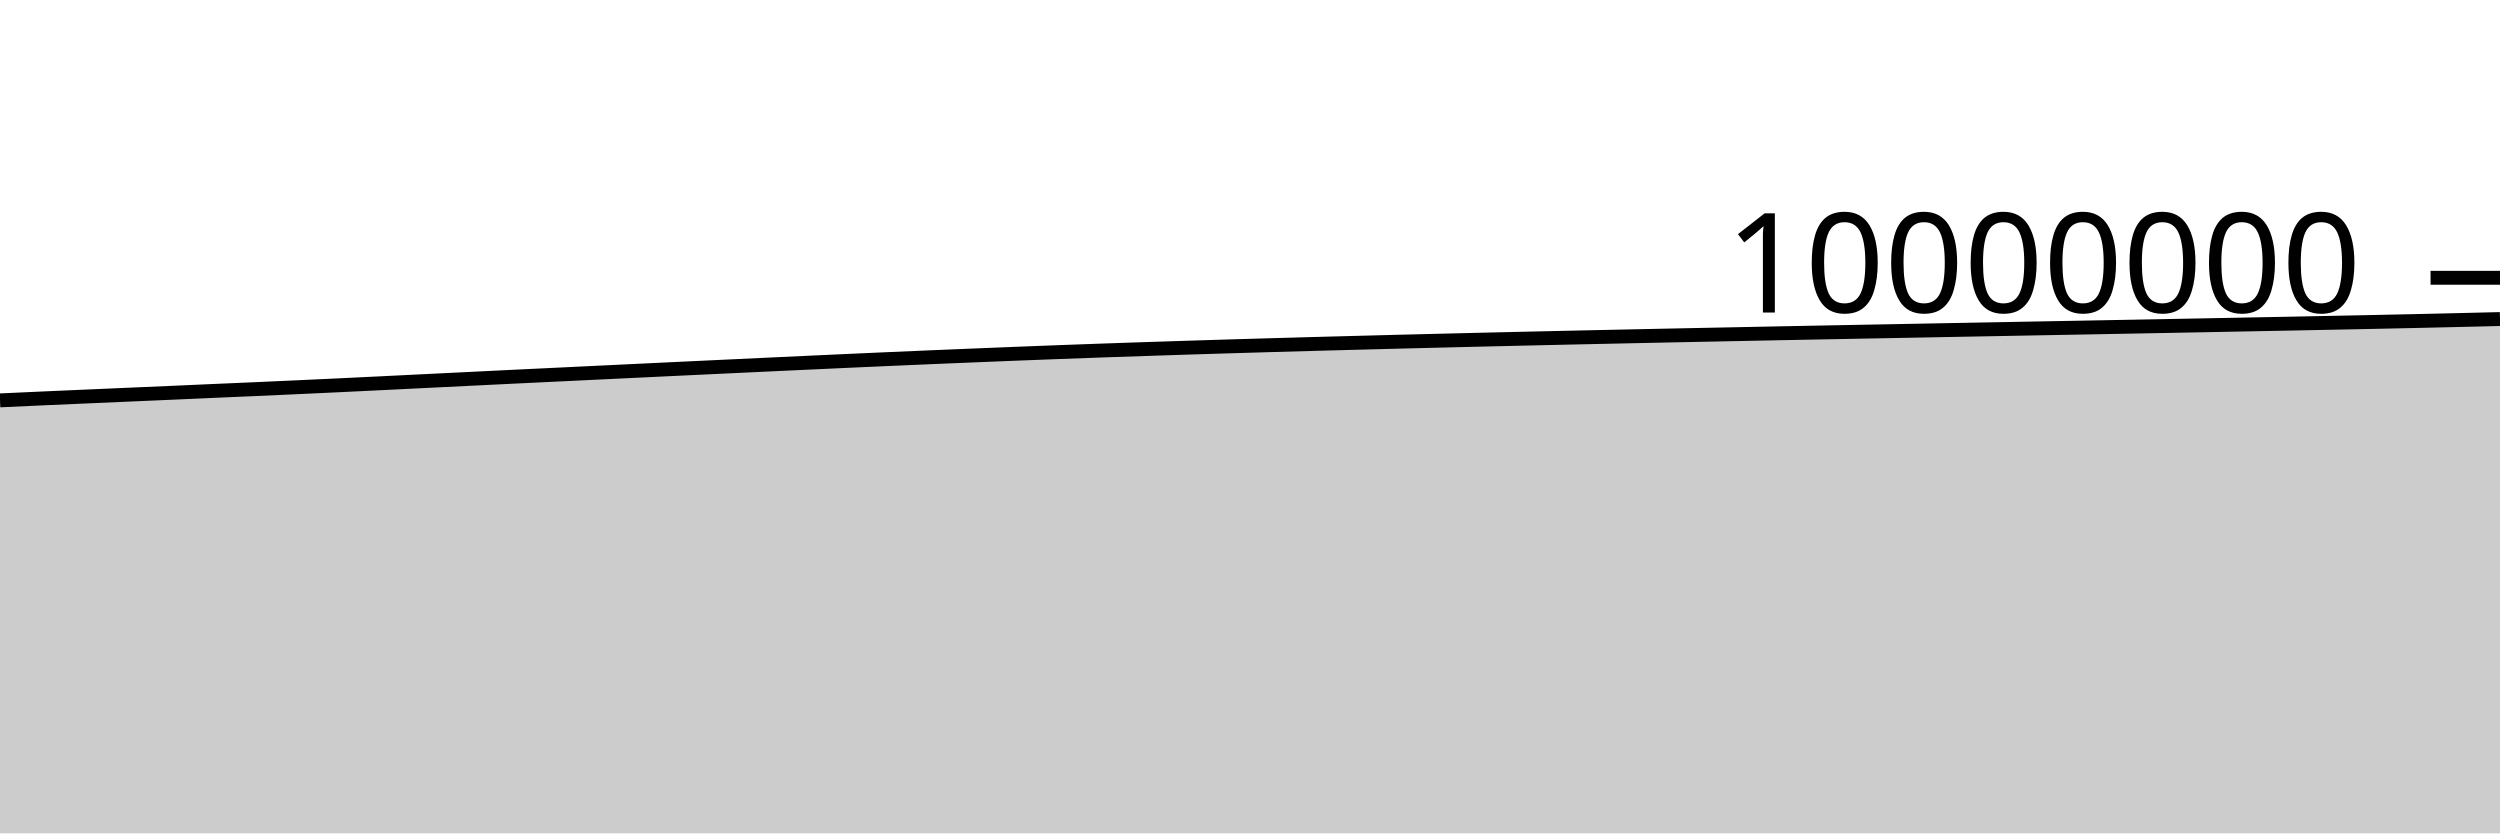
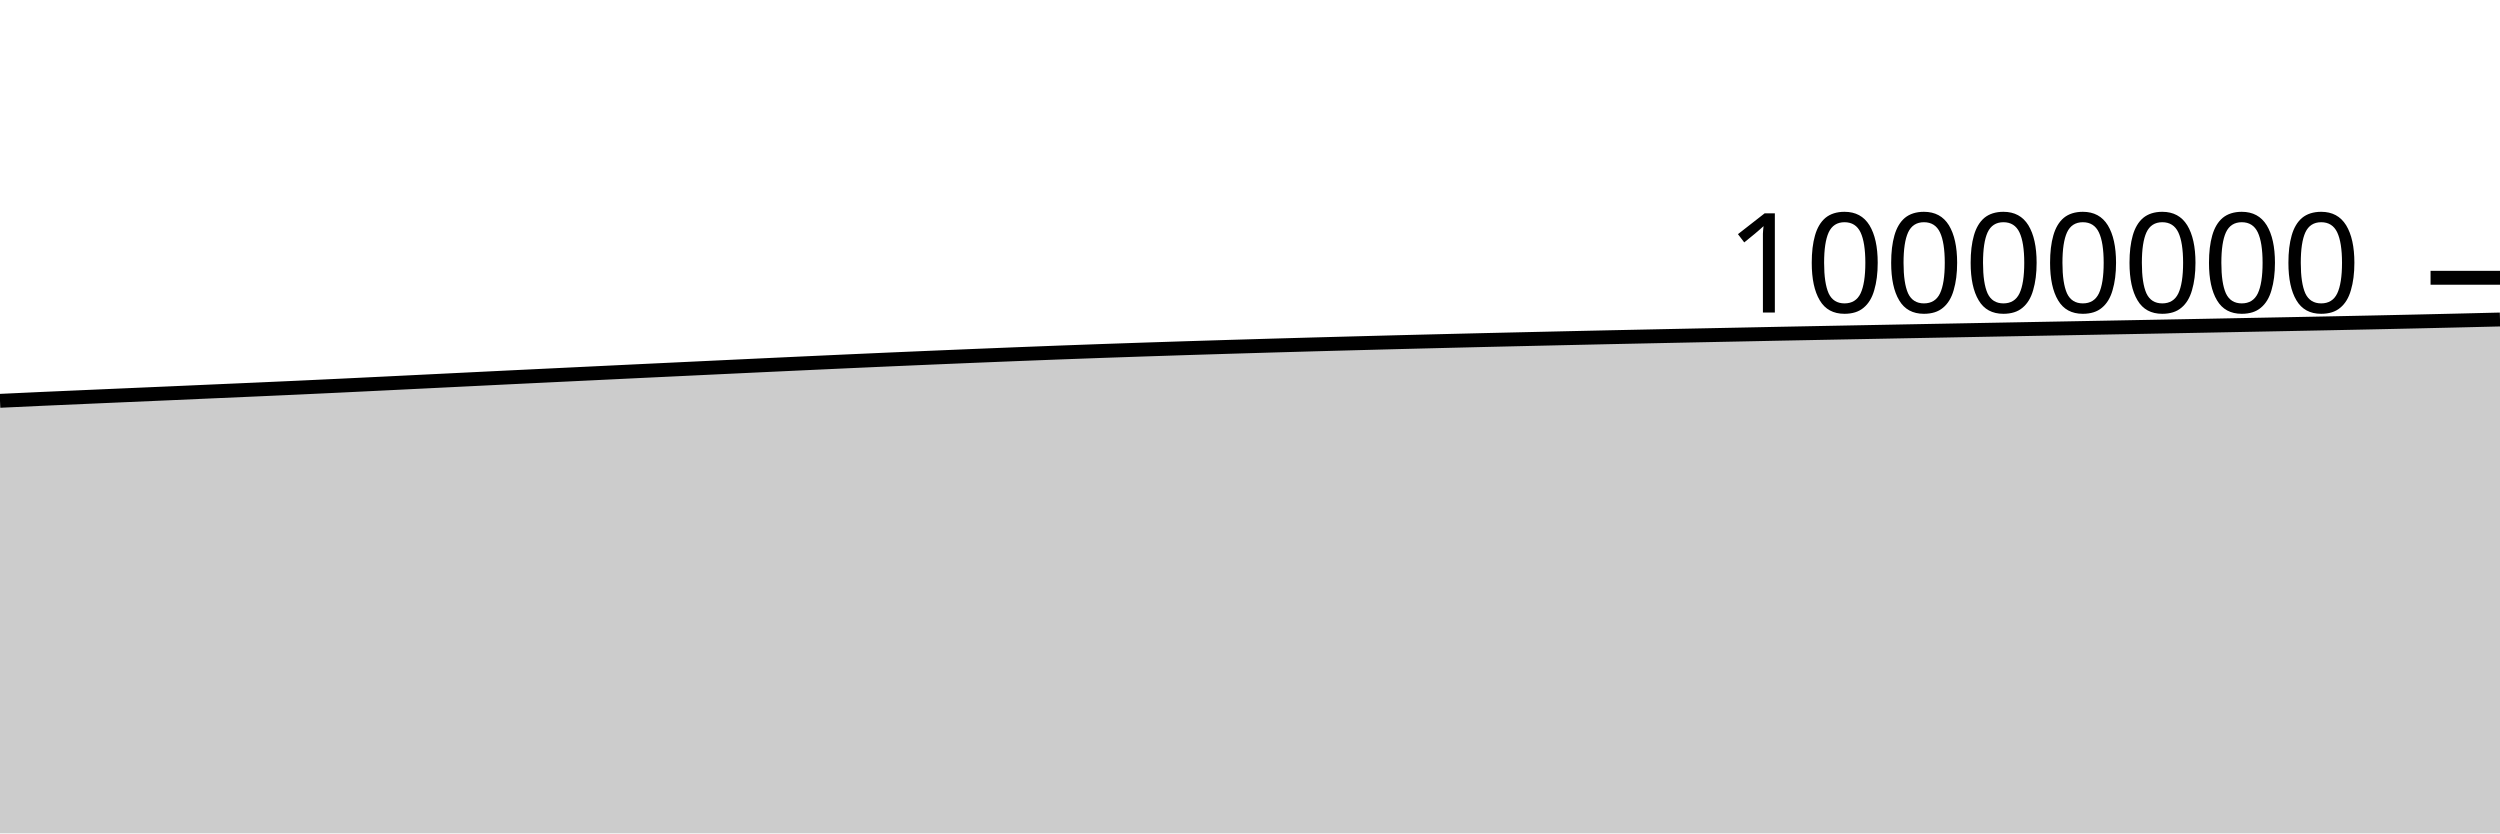
<svg xmlns="http://www.w3.org/2000/svg" viewBox="0 0 180 60">
  <g transform="translate(0,20)">
-     <path class="area" fill="rgba(0, 0, 0, 0.2)" d="M0,8.827C1.017,8.78,2.034,8.733,3.051,8.687C4.068,8.641,5.085,8.597,6.102,8.553C7.119,8.508,8.136,8.464,9.153,8.42C10.169,8.376,11.186,8.333,12.203,8.288C13.22,8.243,14.237,8.197,15.254,8.152C16.271,8.108,17.288,8.065,18.305,8.02C19.322,7.975,20.339,7.929,21.356,7.882C22.373,7.836,23.39,7.788,24.407,7.74C25.424,7.691,26.441,7.642,27.458,7.592C28.475,7.542,29.492,7.491,30.508,7.441C31.525,7.391,32.542,7.341,33.559,7.291C34.576,7.241,35.593,7.191,36.61,7.141C37.627,7.092,38.644,7.043,39.661,6.994C40.678,6.945,41.695,6.896,42.712,6.847C43.729,6.798,44.746,6.749,45.763,6.701C46.78,6.652,47.797,6.604,48.814,6.555C49.831,6.507,50.847,6.459,51.864,6.411C52.881,6.363,53.898,6.314,54.915,6.267C55.932,6.219,56.949,6.172,57.966,6.125C58.983,6.077,60,6.03,61.017,5.984C62.034,5.938,63.051,5.892,64.068,5.848C65.085,5.803,66.102,5.759,67.119,5.716C68.136,5.673,69.153,5.631,70.169,5.59C71.186,5.548,72.203,5.507,73.22,5.467C74.237,5.427,75.254,5.387,76.271,5.349C77.288,5.311,78.305,5.274,79.322,5.238C80.339,5.202,81.356,5.168,82.373,5.134C83.39,5.1,84.407,5.067,85.424,5.035C86.441,5.003,87.458,4.971,88.475,4.94C89.492,4.91,90.508,4.88,91.525,4.85C92.542,4.821,93.559,4.793,94.576,4.765C95.593,4.737,96.61,4.71,97.627,4.683C98.644,4.656,99.661,4.629,100.678,4.603C101.695,4.577,102.712,4.552,103.729,4.527C104.746,4.502,105.763,4.477,106.78,4.453C107.797,4.429,108.814,4.405,109.831,4.382C110.847,4.359,111.864,4.336,112.881,4.313C113.898,4.291,114.915,4.269,115.932,4.247C116.949,4.225,117.966,4.203,118.983,4.182C120,4.161,121.017,4.14,122.034,4.119C123.051,4.098,124.068,4.078,125.085,4.058C126.102,4.037,127.119,4.016,128.136,3.996C129.153,3.976,130.169,3.957,131.186,3.937C132.203,3.918,133.22,3.898,134.237,3.879C135.254,3.86,136.271,3.841,137.288,3.822C138.305,3.802,139.322,3.783,140.339,3.764C141.356,3.745,142.373,3.726,143.39,3.707C144.407,3.688,145.424,3.669,146.441,3.65C147.458,3.631,148.475,3.612,149.492,3.594C150.508,3.575,151.525,3.556,152.542,3.537C153.559,3.518,154.576,3.499,155.593,3.48C156.61,3.46,157.627,3.441,158.644,3.422C159.661,3.402,160.678,3.383,161.695,3.363C162.712,3.343,163.729,3.323,164.746,3.304C165.763,3.284,166.78,3.264,167.797,3.243C168.814,3.223,169.831,3.202,170.847,3.181C171.864,3.159,172.881,3.138,173.898,3.115C174.915,3.092,175.932,3.069,176.949,3.045C177.966,3.021,178.983,2.996,180,2.971L180,40C178.983,40,177.966,40,176.949,40C175.932,40,174.915,40,173.898,40C172.881,40,171.864,40,170.847,40C169.831,40,168.814,40,167.797,40C166.78,40,165.763,40,164.746,40C163.729,40,162.712,40,161.695,40C160.678,40,159.661,40,158.644,40C157.627,40,156.61,40,155.593,40C154.576,40,153.559,40,152.542,40C151.525,40,150.508,40,149.492,40C148.475,40,147.458,40,146.441,40C145.424,40,144.407,40,143.39,40C142.373,40,141.356,40,140.339,40C139.322,40,138.305,40,137.288,40C136.271,40,135.254,40,134.237,40C133.22,40,132.203,40,131.186,40C130.169,40,129.153,40,128.136,40C127.119,40,126.102,40,125.085,40C124.068,40,123.051,40,122.034,40C121.017,40,120,40,118.983,40C117.966,40,116.949,40,115.932,40C114.915,40,113.898,40,112.881,40C111.864,40,110.847,40,109.831,40C108.814,40,107.797,40,106.78,40C105.763,40,104.746,40,103.729,40C102.712,40,101.695,40,100.678,40C99.661,40,98.644,40,97.627,40C96.61,40,95.593,40,94.576,40C93.559,40,92.542,40,91.525,40C90.508,40,89.492,40,88.475,40C87.458,40,86.441,40,85.424,40C84.407,40,83.39,40,82.373,40C81.356,40,80.339,40,79.322,40C78.305,40,77.288,40,76.271,40C75.254,40,74.237,40,73.22,40C72.203,40,71.186,40,70.169,40C69.153,40,68.136,40,67.119,40C66.102,40,65.085,40,64.068,40C63.051,40,62.034,40,61.017,40C60,40,58.983,40,57.966,40C56.949,40,55.932,40,54.915,40C53.898,40,52.881,40,51.864,40C50.847,40,49.831,40,48.814,40C47.797,40,46.78,40,45.763,40C44.746,40,43.729,40,42.712,40C41.695,40,40.678,40,39.661,40C38.644,40,37.627,40,36.61,40C35.593,40,34.576,40,33.559,40C32.542,40,31.525,40,30.508,40C29.492,40,28.475,40,27.458,40C26.441,40,25.424,40,24.407,40C23.39,40,22.373,40,21.356,40C20.339,40,19.322,40,18.305,40C17.288,40,16.271,40,15.254,40C14.237,40,13.22,40,12.203,40C11.186,40,10.169,40,9.153,40C8.136,40,7.119,40,6.102,40C5.085,40,4.068,40,3.051,40C2.034,40,1.017,40,0,40Z" />
-     <path class="line" stroke="black" fill="none" d="M0,8.827C1.017,8.78,2.034,8.733,3.051,8.687C4.068,8.641,5.085,8.597,6.102,8.553C7.119,8.508,8.136,8.464,9.153,8.42C10.169,8.376,11.186,8.333,12.203,8.288C13.22,8.243,14.237,8.197,15.254,8.152C16.271,8.108,17.288,8.065,18.305,8.02C19.322,7.975,20.339,7.929,21.356,7.882C22.373,7.836,23.39,7.788,24.407,7.74C25.424,7.691,26.441,7.642,27.458,7.592C28.475,7.542,29.492,7.491,30.508,7.441C31.525,7.391,32.542,7.341,33.559,7.291C34.576,7.241,35.593,7.191,36.61,7.141C37.627,7.092,38.644,7.043,39.661,6.994C40.678,6.945,41.695,6.896,42.712,6.847C43.729,6.798,44.746,6.749,45.763,6.701C46.78,6.652,47.797,6.604,48.814,6.555C49.831,6.507,50.847,6.459,51.864,6.411C52.881,6.363,53.898,6.314,54.915,6.267C55.932,6.219,56.949,6.172,57.966,6.125C58.983,6.077,60,6.03,61.017,5.984C62.034,5.938,63.051,5.892,64.068,5.848C65.085,5.803,66.102,5.759,67.119,5.716C68.136,5.673,69.153,5.631,70.169,5.59C71.186,5.548,72.203,5.507,73.22,5.467C74.237,5.427,75.254,5.387,76.271,5.349C77.288,5.311,78.305,5.274,79.322,5.238C80.339,5.202,81.356,5.168,82.373,5.134C83.39,5.1,84.407,5.067,85.424,5.035C86.441,5.003,87.458,4.971,88.475,4.94C89.492,4.91,90.508,4.88,91.525,4.85C92.542,4.821,93.559,4.793,94.576,4.765C95.593,4.737,96.61,4.71,97.627,4.683C98.644,4.656,99.661,4.629,100.678,4.603C101.695,4.577,102.712,4.552,103.729,4.527C104.746,4.502,105.763,4.477,106.78,4.453C107.797,4.429,108.814,4.405,109.831,4.382C110.847,4.359,111.864,4.336,112.881,4.313C113.898,4.291,114.915,4.269,115.932,4.247C116.949,4.225,117.966,4.203,118.983,4.182C120,4.161,121.017,4.14,122.034,4.119C123.051,4.098,124.068,4.078,125.085,4.058C126.102,4.037,127.119,4.016,128.136,3.996C129.153,3.976,130.169,3.957,131.186,3.937C132.203,3.918,133.22,3.898,134.237,3.879C135.254,3.86,136.271,3.841,137.288,3.822C138.305,3.802,139.322,3.783,140.339,3.764C141.356,3.745,142.373,3.726,143.39,3.707C144.407,3.688,145.424,3.669,146.441,3.65C147.458,3.631,148.475,3.612,149.492,3.594C150.508,3.575,151.525,3.556,152.542,3.537C153.559,3.518,154.576,3.499,155.593,3.48C156.61,3.46,157.627,3.441,158.644,3.422C159.661,3.402,160.678,3.383,161.695,3.363C162.712,3.343,163.729,3.323,164.746,3.304C165.763,3.284,166.78,3.264,167.797,3.243C168.814,3.223,169.831,3.202,170.847,3.181C171.864,3.159,172.881,3.138,173.898,3.115C174.915,3.092,175.932,3.069,176.949,3.045C177.966,3.021,178.983,2.996,180,2.971" />
+     <path class="area" fill="rgba(0, 0, 0, 0.2)" d="M0,8.859C1.017,8.811,2.034,8.764,3.051,8.718C4.068,8.672,5.085,8.628,6.102,8.584C7.119,8.54,8.136,8.496,9.153,8.451C10.169,8.407,11.186,8.364,12.203,8.319C13.22,8.275,14.237,8.228,15.254,8.184C16.271,8.139,17.288,8.096,18.305,8.051C19.322,8.006,20.339,7.961,21.356,7.914C22.373,7.867,23.39,7.82,24.407,7.771C25.424,7.723,26.441,7.673,27.458,7.623C28.475,7.574,29.492,7.523,30.508,7.473C31.525,7.423,32.542,7.373,33.559,7.323C34.576,7.273,35.593,7.222,36.61,7.173C37.627,7.123,38.644,7.075,39.661,7.026C40.678,6.977,41.695,6.928,42.712,6.879C43.729,6.83,44.746,6.781,45.763,6.732C46.78,6.684,47.797,6.635,48.814,6.587C49.831,6.539,50.847,6.491,51.864,6.442C52.881,6.394,53.898,6.346,54.915,6.298C55.932,6.251,56.949,6.204,57.966,6.156C58.983,6.109,60,6.062,61.017,6.016C62.034,5.97,63.051,5.924,64.068,5.88C65.085,5.835,66.102,5.791,67.119,5.749C68.136,5.706,69.153,5.663,70.169,5.622C71.186,5.58,72.203,5.539,73.22,5.499C74.237,5.459,75.254,5.419,76.271,5.381C77.288,5.343,78.305,5.306,79.322,5.27C80.339,5.234,81.356,5.2,82.373,5.166C83.39,5.132,84.407,5.099,85.424,5.067C86.441,5.035,87.458,5.003,88.475,4.973C89.492,4.942,90.508,4.912,91.525,4.883C92.542,4.853,93.559,4.825,94.576,4.797C95.593,4.769,96.61,4.742,97.627,4.715C98.644,4.688,99.661,4.661,100.678,4.635C101.695,4.609,102.712,4.584,103.729,4.559C104.746,4.534,105.763,4.509,106.78,4.485C107.797,4.461,108.814,4.438,109.831,4.415C110.847,4.391,111.864,4.369,112.881,4.346C113.898,4.324,114.915,4.301,115.932,4.279C116.949,4.258,117.966,4.236,118.983,4.215C120,4.193,121.017,4.173,122.034,4.152C123.051,4.131,124.068,4.111,125.085,4.091C126.102,4.07,127.119,4.049,128.136,4.029C129.153,4.009,130.169,3.99,131.186,3.97C132.203,3.951,133.22,3.931,134.237,3.912C135.254,3.893,136.271,3.874,137.288,3.854C138.305,3.835,139.322,3.816,140.339,3.797C141.356,3.778,142.373,3.759,143.39,3.74C144.407,3.721,145.424,3.702,146.441,3.683C147.458,3.664,148.475,3.645,149.492,3.627C150.508,3.608,151.525,3.589,152.542,3.57C153.559,3.551,154.576,3.532,155.593,3.513C156.61,3.494,157.627,3.474,158.644,3.455C159.661,3.435,160.678,3.416,161.695,3.396C162.712,3.376,163.729,3.357,164.746,3.337C165.763,3.317,166.78,3.297,167.797,3.277C168.814,3.256,169.831,3.236,170.847,3.214C171.864,3.193,172.881,3.171,173.898,3.148C174.915,3.126,175.932,3.102,176.949,3.078C177.966,3.054,178.983,3.029,180,3.004L180,40C178.983,40,177.966,40,176.949,40C175.932,40,174.915,40,173.898,40C172.881,40,171.864,40,170.847,40C169.831,40,168.814,40,167.797,40C166.78,40,165.763,40,164.746,40C163.729,40,162.712,40,161.695,40C160.678,40,159.661,40,158.644,40C157.627,40,156.61,40,155.593,40C154.576,40,153.559,40,152.542,40C151.525,40,150.508,40,149.492,40C148.475,40,147.458,40,146.441,40C145.424,40,144.407,40,143.39,40C142.373,40,141.356,40,140.339,40C139.322,40,138.305,40,137.288,40C136.271,40,135.254,40,134.237,40C133.22,40,132.203,40,131.186,40C130.169,40,129.153,40,128.136,40C127.119,40,126.102,40,125.085,40C124.068,40,123.051,40,122.034,40C121.017,40,120,40,118.983,40C117.966,40,116.949,40,115.932,40C114.915,40,113.898,40,112.881,40C111.864,40,110.847,40,109.831,40C108.814,40,107.797,40,106.78,40C105.763,40,104.746,40,103.729,40C102.712,40,101.695,40,100.678,40C99.661,40,98.644,40,97.627,40C96.61,40,95.593,40,94.576,40C93.559,40,92.542,40,91.525,40C90.508,40,89.492,40,88.475,40C87.458,40,86.441,40,85.424,40C84.407,40,83.39,40,82.373,40C81.356,40,80.339,40,79.322,40C78.305,40,77.288,40,76.271,40C75.254,40,74.237,40,73.22,40C72.203,40,71.186,40,70.169,40C69.153,40,68.136,40,67.119,40C66.102,40,65.085,40,64.068,40C63.051,40,62.034,40,61.017,40C60,40,58.983,40,57.966,40C56.949,40,55.932,40,54.915,40C53.898,40,52.881,40,51.864,40C50.847,40,49.831,40,48.814,40C47.797,40,46.78,40,45.763,40C44.746,40,43.729,40,42.712,40C41.695,40,40.678,40,39.661,40C38.644,40,37.627,40,36.61,40C35.593,40,34.576,40,33.559,40C32.542,40,31.525,40,30.508,40C29.492,40,28.475,40,27.458,40C26.441,40,25.424,40,24.407,40C23.39,40,22.373,40,21.356,40C20.339,40,19.322,40,18.305,40C17.288,40,16.271,40,15.254,40C14.237,40,13.22,40,12.203,40C11.186,40,10.169,40,9.153,40C8.136,40,7.119,40,6.102,40C5.085,40,4.068,40,3.051,40C2.034,40,1.017,40,0,40Z" />
+     <path class="line" stroke="black" fill="none" d="M0,8.859C1.017,8.811,2.034,8.764,3.051,8.718C4.068,8.672,5.085,8.628,6.102,8.584C7.119,8.54,8.136,8.496,9.153,8.451C10.169,8.407,11.186,8.364,12.203,8.319C13.22,8.275,14.237,8.228,15.254,8.184C16.271,8.139,17.288,8.096,18.305,8.051C19.322,8.006,20.339,7.961,21.356,7.914C22.373,7.867,23.39,7.82,24.407,7.771C25.424,7.723,26.441,7.673,27.458,7.623C28.475,7.574,29.492,7.523,30.508,7.473C31.525,7.423,32.542,7.373,33.559,7.323C34.576,7.273,35.593,7.222,36.61,7.173C37.627,7.123,38.644,7.075,39.661,7.026C40.678,6.977,41.695,6.928,42.712,6.879C43.729,6.83,44.746,6.781,45.763,6.732C46.78,6.684,47.797,6.635,48.814,6.587C49.831,6.539,50.847,6.491,51.864,6.442C52.881,6.394,53.898,6.346,54.915,6.298C55.932,6.251,56.949,6.204,57.966,6.156C58.983,6.109,60,6.062,61.017,6.016C62.034,5.97,63.051,5.924,64.068,5.88C65.085,5.835,66.102,5.791,67.119,5.749C68.136,5.706,69.153,5.663,70.169,5.622C71.186,5.58,72.203,5.539,73.22,5.499C74.237,5.459,75.254,5.419,76.271,5.381C77.288,5.343,78.305,5.306,79.322,5.27C80.339,5.234,81.356,5.2,82.373,5.166C83.39,5.132,84.407,5.099,85.424,5.067C86.441,5.035,87.458,5.003,88.475,4.973C89.492,4.942,90.508,4.912,91.525,4.883C92.542,4.853,93.559,4.825,94.576,4.797C95.593,4.769,96.61,4.742,97.627,4.715C98.644,4.688,99.661,4.661,100.678,4.635C101.695,4.609,102.712,4.584,103.729,4.559C104.746,4.534,105.763,4.509,106.78,4.485C107.797,4.461,108.814,4.438,109.831,4.415C110.847,4.391,111.864,4.369,112.881,4.346C113.898,4.324,114.915,4.301,115.932,4.279C116.949,4.258,117.966,4.236,118.983,4.215C120,4.193,121.017,4.173,122.034,4.152C123.051,4.131,124.068,4.111,125.085,4.091C126.102,4.07,127.119,4.049,128.136,4.029C129.153,4.009,130.169,3.99,131.186,3.97C132.203,3.951,133.22,3.931,134.237,3.912C135.254,3.893,136.271,3.874,137.288,3.854C138.305,3.835,139.322,3.816,140.339,3.797C141.356,3.778,142.373,3.759,143.39,3.74C144.407,3.721,145.424,3.702,146.441,3.683C147.458,3.664,148.475,3.645,149.492,3.627C150.508,3.608,151.525,3.589,152.542,3.57C153.559,3.551,154.576,3.532,155.593,3.513C156.61,3.494,157.627,3.474,158.644,3.455C159.661,3.435,160.678,3.416,161.695,3.396C162.712,3.376,163.729,3.357,164.746,3.337C165.763,3.317,166.78,3.297,167.797,3.277C168.814,3.256,169.831,3.236,170.847,3.214C171.864,3.193,172.881,3.171,173.898,3.148C174.915,3.126,175.932,3.102,176.949,3.078C177.966,3.054,178.983,3.029,180,3.004" />
    <path class="axis-ceiling" stroke-width="1" stroke="black" fill="none" d="M175,0L180,0" />
    <text class="axis-ceiling-label" font-family="sans-serif" text-anchor="end" font-size="10px" x="170" y="2.5">10000000</text>
  </g>
</svg>
